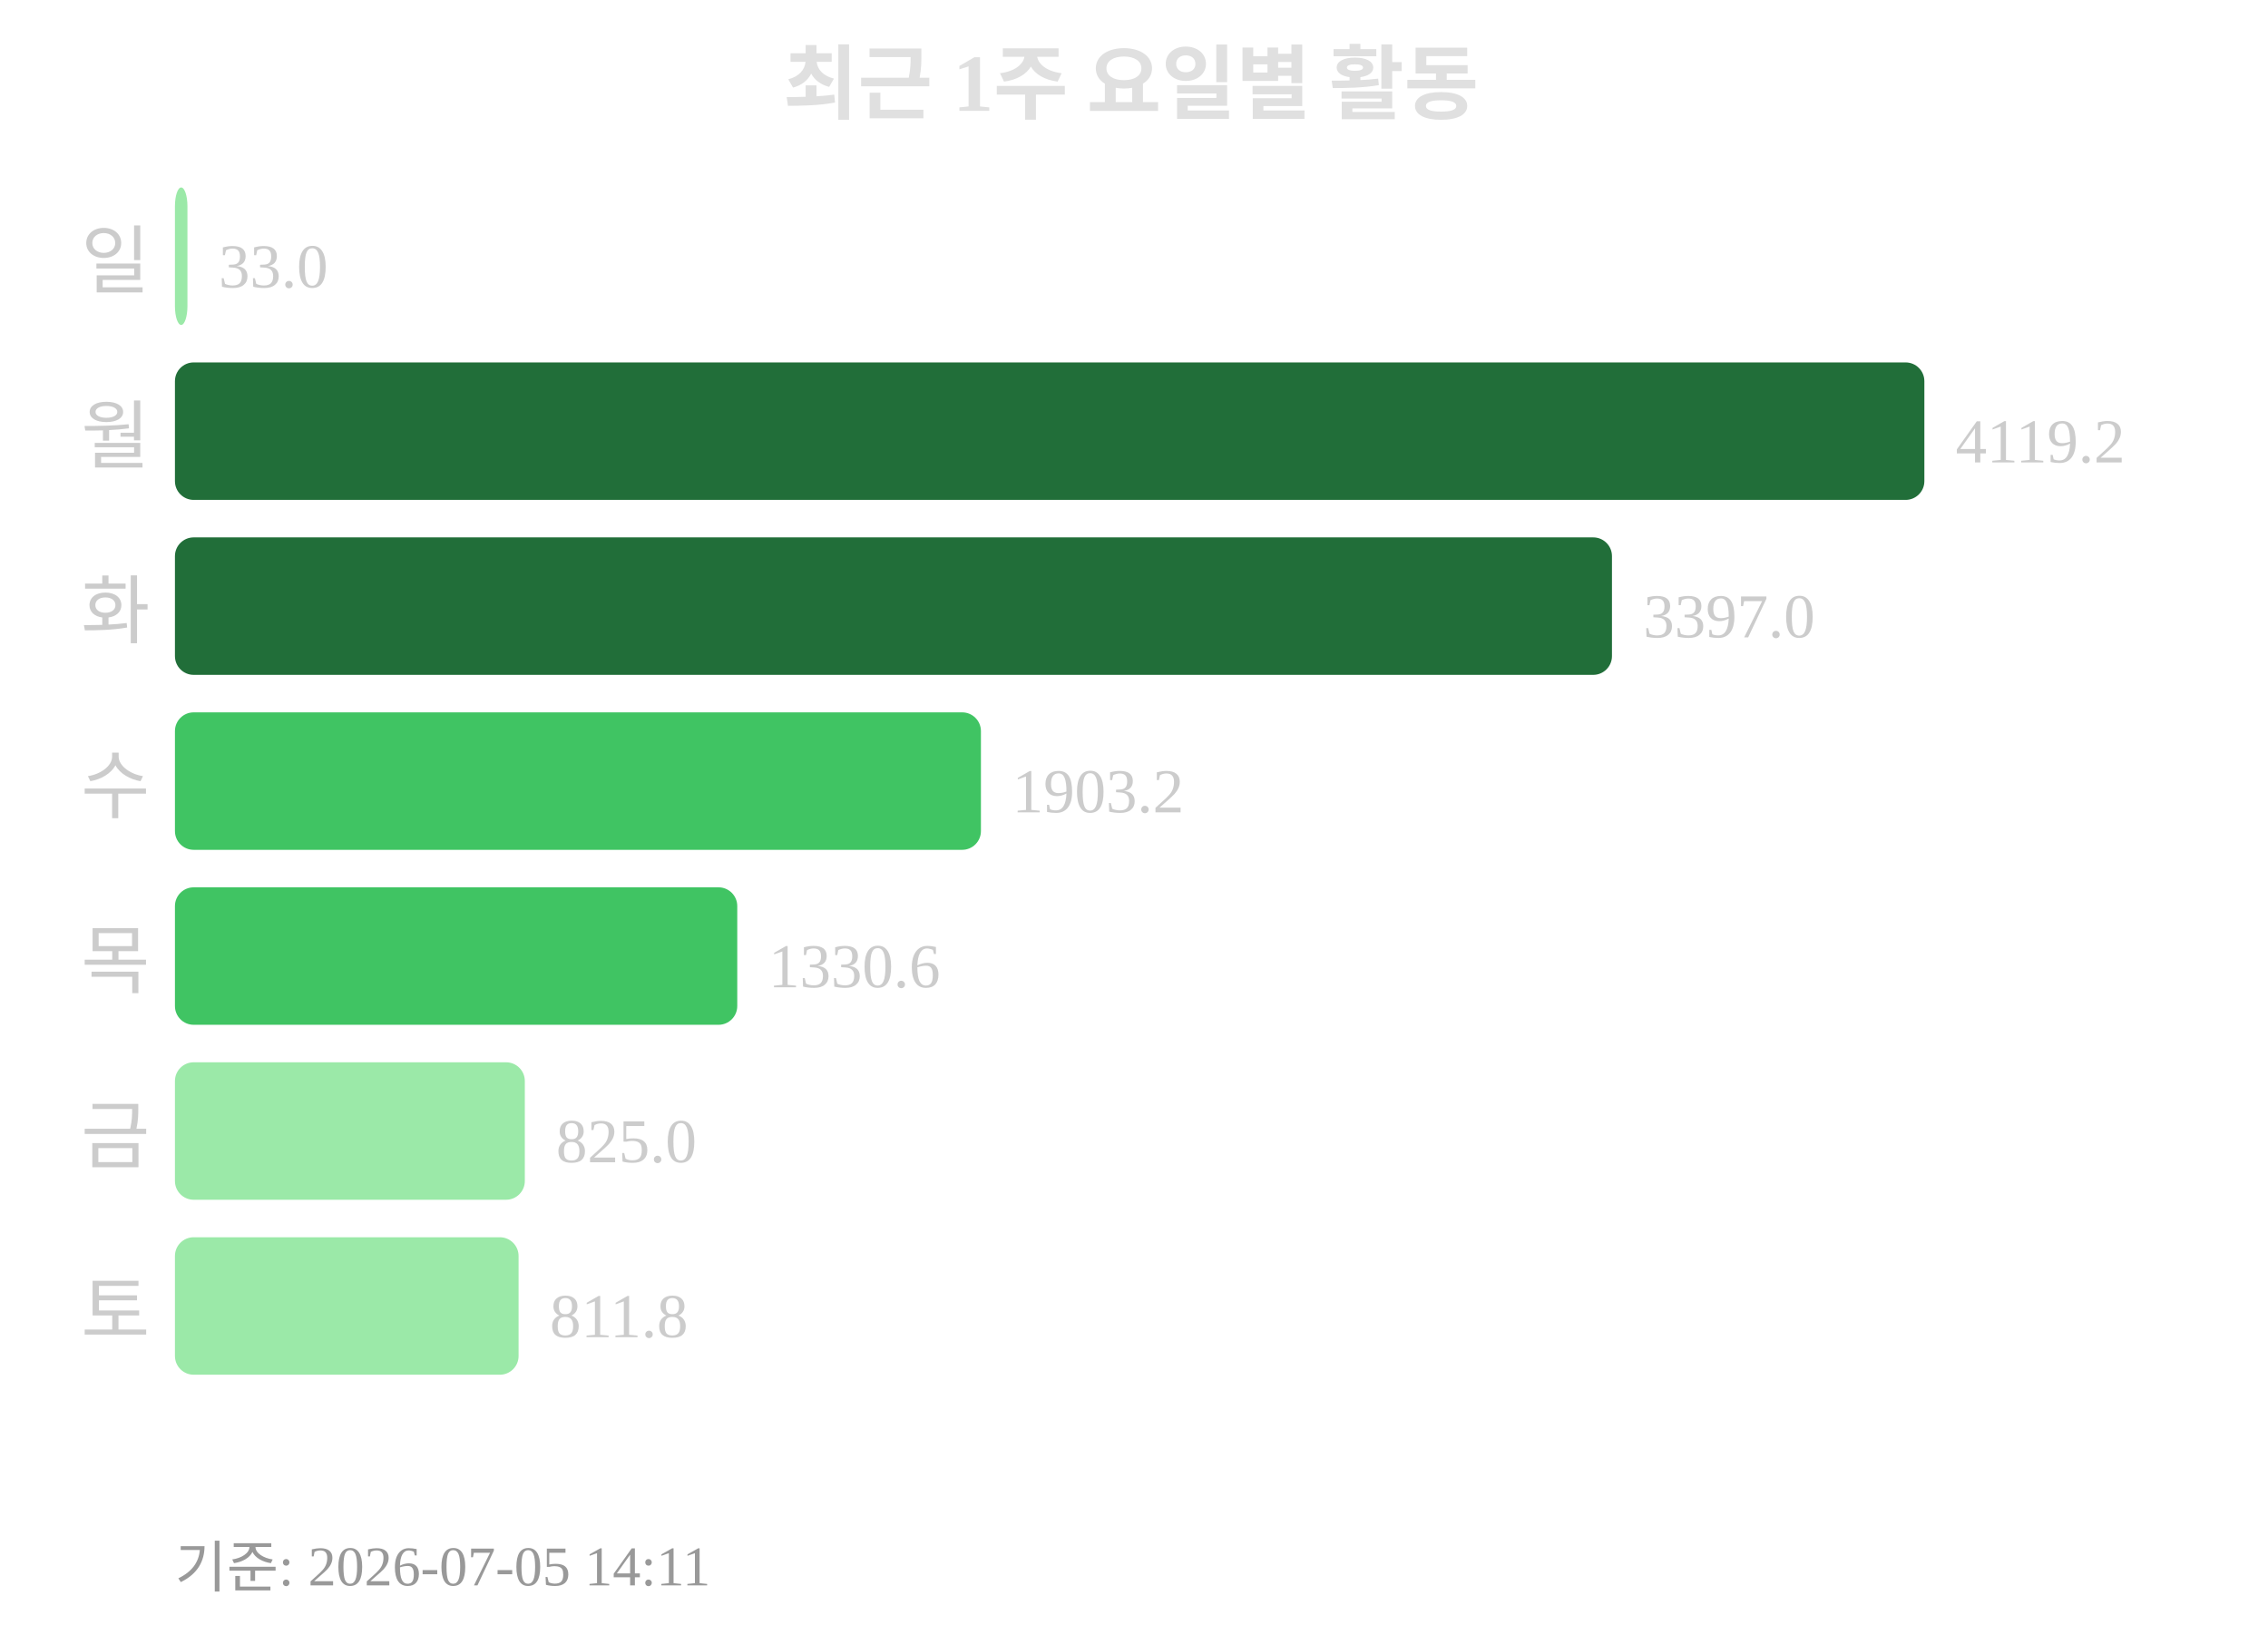
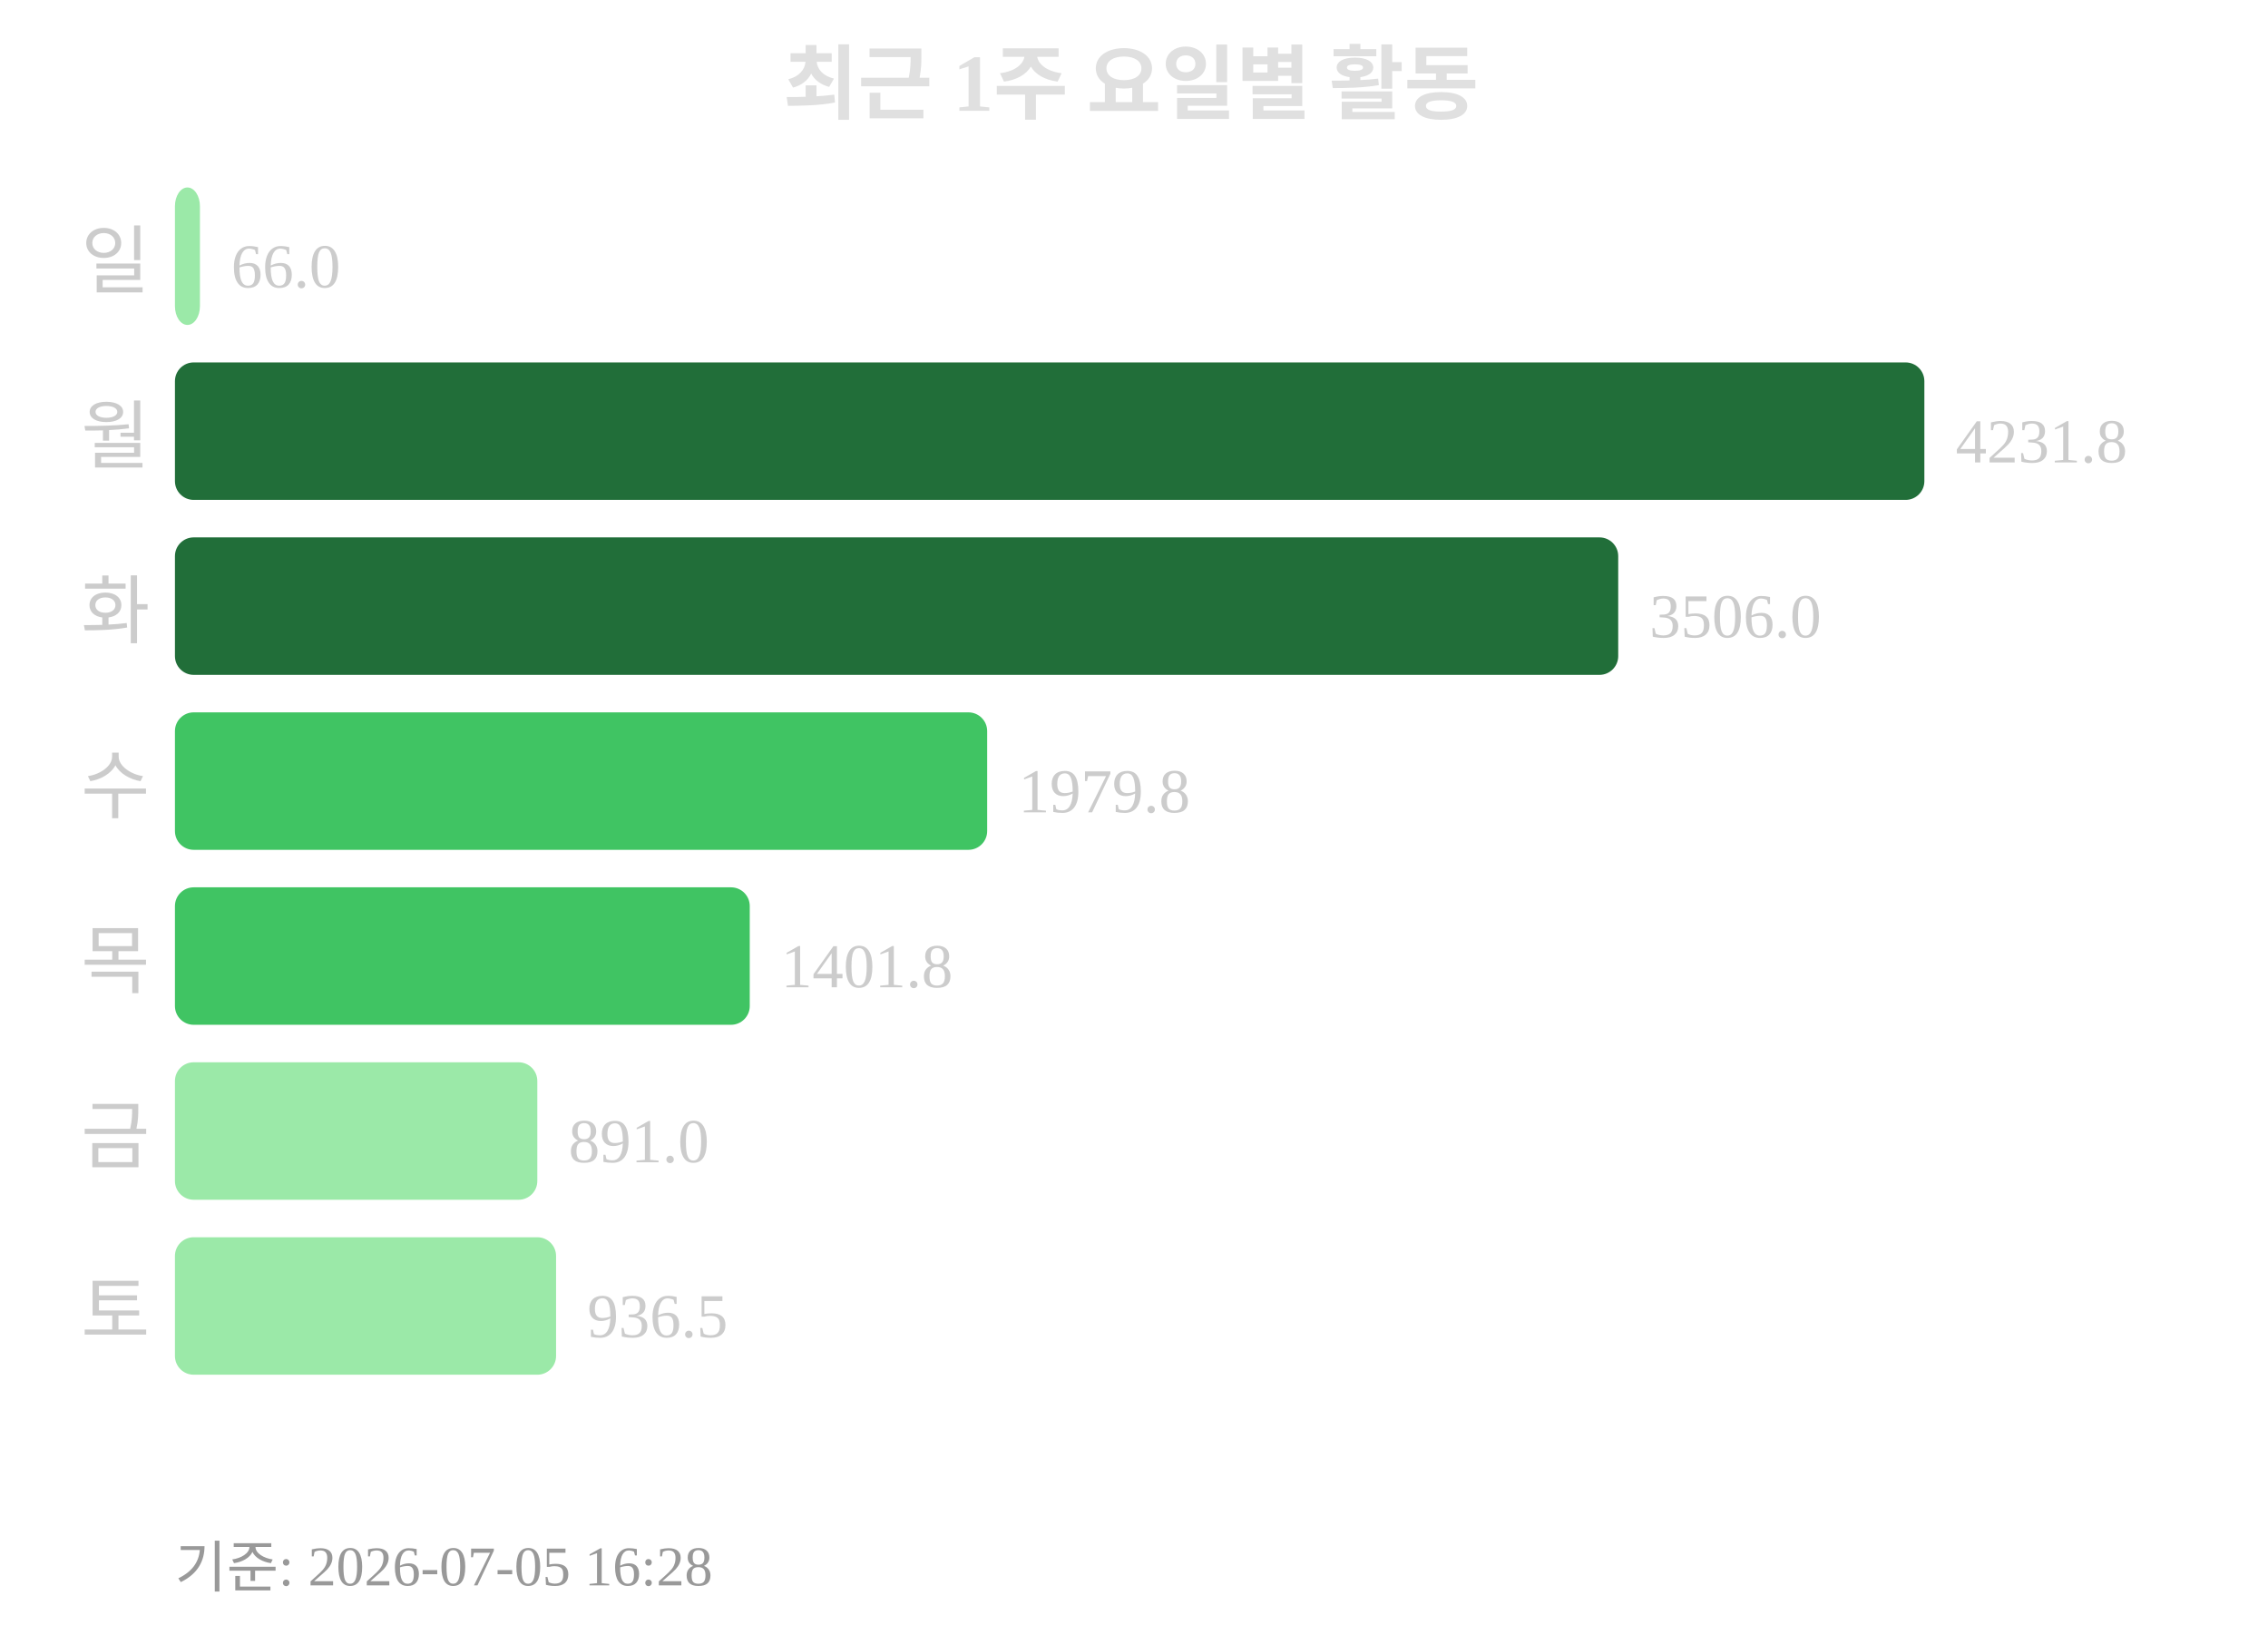
<svg xmlns="http://www.w3.org/2000/svg" width="363" height="260">
  <text x="181" y="18" text-anchor="middle" font-size="13" font-weight="bold" fill="#e0e0e0">최근 1주 요일별 활동</text>
  <text x="24" y="46" text-anchor="end" font-size="12" fill="#cccccc">일</text>
-   <rect x="28" y="30" width="2" height="22" rx="3" fill="#9be9a8" />
-   <text x="35" y="46" font-size="10" fill="#cccccc">33.0</text>
+   <rect x="28" y="30" width="4" height="22" rx="3" fill="#9be9a8" />
+   <text x="37" y="46" font-size="10" fill="#cccccc">66.0</text>
  <text x="24" y="74" text-anchor="end" font-size="12" fill="#cccccc">월</text>
  <rect x="28" y="58" width="280" height="22" rx="3" fill="#216e39" />
-   <text x="313" y="74" font-size="10" fill="#cccccc">4119.2</text>
+   <text x="313" y="74" font-size="10" fill="#cccccc">4231.8</text>
  <text x="24" y="102" text-anchor="end" font-size="12" fill="#cccccc">화</text>
-   <rect x="28" y="86" width="230" height="22" rx="3" fill="#216e39" />
-   <text x="263" y="102" font-size="10" fill="#cccccc">3397.0</text>
+   <rect x="28" y="86" width="231" height="22" rx="3" fill="#216e39" />
+   <text x="264" y="102" font-size="10" fill="#cccccc">3506.0</text>
  <text x="24" y="130" text-anchor="end" font-size="12" fill="#cccccc">수</text>
-   <rect x="28" y="114" width="129" height="22" rx="3" fill="#40c463" />
-   <text x="162" y="130" font-size="10" fill="#cccccc">1903.2</text>
+   <rect x="28" y="114" width="130" height="22" rx="3" fill="#40c463" />
+   <text x="163" y="130" font-size="10" fill="#cccccc">1979.8</text>
  <text x="24" y="158" text-anchor="end" font-size="12" fill="#cccccc">목</text>
-   <rect x="28" y="142" width="90" height="22" rx="3" fill="#40c463" />
-   <text x="123" y="158" font-size="10" fill="#cccccc">1330.6</text>
+   <rect x="28" y="142" width="92" height="22" rx="3" fill="#40c463" />
+   <text x="125" y="158" font-size="10" fill="#cccccc">1401.8</text>
  <text x="24" y="186" text-anchor="end" font-size="12" fill="#cccccc">금</text>
-   <rect x="28" y="170" width="56" height="22" rx="3" fill="#9be9a8" />
-   <text x="89" y="186" font-size="10" fill="#cccccc">825.0</text>
+   <rect x="28" y="170" width="58" height="22" rx="3" fill="#9be9a8" />
+   <text x="91" y="186" font-size="10" fill="#cccccc">891.0</text>
  <text x="24" y="214" text-anchor="end" font-size="12" fill="#cccccc">토</text>
-   <rect x="28" y="198" width="55" height="22" rx="3" fill="#9be9a8" />
-   <text x="88" y="214" font-size="10" fill="#cccccc">811.8</text>
-   <text x="28" y="254" font-size="9" fill="#999999">기준: 2026-07-05 14:11</text>
+   <rect x="28" y="198" width="61" height="22" rx="3" fill="#9be9a8" />
+   <text x="94" y="214" font-size="10" fill="#cccccc">936.5</text>
+   <text x="28" y="254" font-size="9" fill="#999999">기준: 2026-07-05 16:28</text>
</svg>
